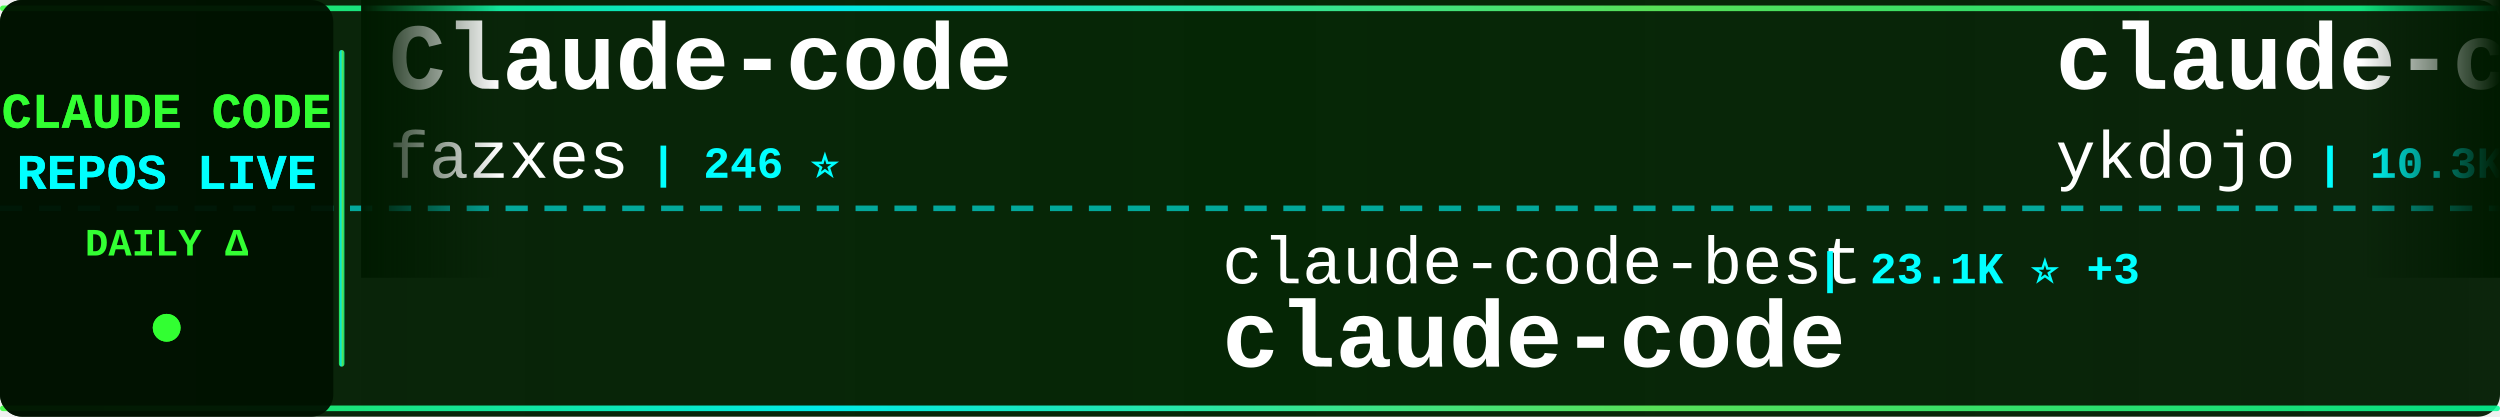
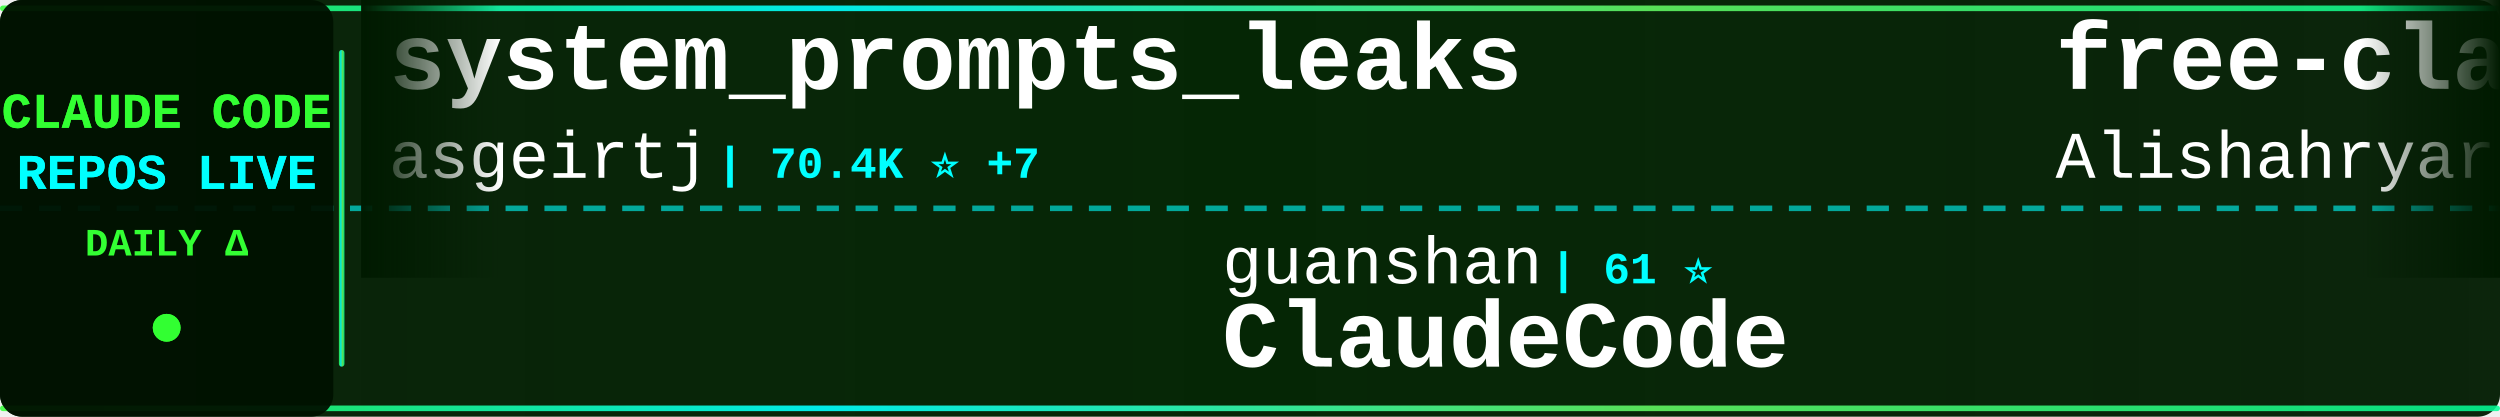
<svg xmlns="http://www.w3.org/2000/svg" width="900" height="150">
  <defs>
    <linearGradient id="tickerBg" x1="0%" y1="0%" x2="100%" y2="0%">
      <stop offset="0%" style="stop-color:#001a00;stop-opacity:0.95" />
      <stop offset="50%" style="stop-color:#002200;stop-opacity:0.98" />
      <stop offset="100%" style="stop-color:#001a00;stop-opacity:0.95" />
    </linearGradient>
    <linearGradient id="borderGrad" x1="0%" y1="0%" x2="100%" y2="0%">
      <stop offset="0%" style="stop-color:#33ff33;stop-opacity:0.85">
        <animate attributeName="stop-opacity" values="0.85;1;0.85" dur="2s" repeatCount="indefinite" />
      </stop>
      <stop offset="33%" style="stop-color:#00ffff;stop-opacity:0.9">
        <animate attributeName="stop-opacity" values="0.9;1;0.9" dur="2.2s" repeatCount="indefinite" />
      </stop>
      <stop offset="66%" style="stop-color:#66ff66;stop-opacity:0.85">
        <animate attributeName="stop-opacity" values="0.85;1;0.85" dur="1.8s" repeatCount="indefinite" />
      </stop>
      <stop offset="100%" style="stop-color:#00ff99;stop-opacity:0.85">
        <animate attributeName="stop-opacity" values="0.85;1;0.85" dur="2s" repeatCount="indefinite" />
      </stop>
    </linearGradient>
    <filter id="textGlow">
      <feGaussianBlur stdDeviation="0.1" result="coloredBlur" />
      <feMerge>
        <feMergeNode in="coloredBlur" />
        <feMergeNode in="SourceGraphic" />
      </feMerge>
    </filter>
    <filter id="metricGlow">
      <feGaussianBlur stdDeviation="0.2" result="coloredBlur" />
      <feMerge>
        <feMergeNode in="coloredBlur" />
        <feMergeNode in="SourceGraphic" />
      </feMerge>
    </filter>
    <linearGradient id="leftFade" x1="0%" y1="0%" x2="100%" y2="0%">
      <stop offset="0%" style="stop-color:#001a00;stop-opacity:1" />
      <stop offset="100%" style="stop-color:#001a00;stop-opacity:0" />
    </linearGradient>
    <linearGradient id="rightFade" x1="0%" y1="0%" x2="100%" y2="0%">
      <stop offset="0%" style="stop-color:#001a00;stop-opacity:0" />
      <stop offset="100%" style="stop-color:#001a00;stop-opacity:1" />
    </linearGradient>
  </defs>
  <rect width="900" height="150" fill="url(#tickerBg)" rx="8" />
  <rect x="0" y="2" width="900" height="2" fill="url(#borderGrad)" rx="1" />
  <rect x="0" y="146" width="900" height="2" fill="url(#borderGrad)" rx="1" />
  <line x1="0" y1="75" x2="900" y2="75" stroke="#00ffff" stroke-width="2" stroke-dasharray="8 6" opacity="0.6" />
  <rect x="0" y="0" width="120" height="150" fill="#001100" opacity="0.95" rx="8" />
  <text x="60" y="46" font-family="'Courier New', monospace" font-size="18" font-weight="bold" fill="#33ff33" text-anchor="middle" filter="url(#textGlow)">
    CLAUDE CODE
  </text>
  <text x="60" y="68" font-family="'Courier New', monospace" font-size="18" font-weight="bold" fill="#00ffff" text-anchor="middle" filter="url(#textGlow)">
    REPOS LIVE
  </text>
  <text x="60" y="92" font-family="'Courier New', monospace" font-size="14" font-weight="bold" fill="#33ff33" text-anchor="middle">
    DAILY Δ
  </text>
  <circle cx="60" cy="118" r="5" fill="#33ff33" filter="url(#metricGlow)">
    <animate attributeName="r" values="4;6;4" dur="1.5s" repeatCount="indefinite" />
    <animate attributeName="opacity" values="0.6;1;0.6" dur="1.5s" repeatCount="indefinite" />
  </circle>
  <rect x="122" y="18" width="2" height="114" fill="url(#borderGrad)" rx="1" />
  <clipPath id="tickerClip">
    <rect x="130" y="0" width="770" height="150" />
  </clipPath>
  <g clip-path="url(#tickerClip)">
    <g id="tickerItems">
      <animateTransform attributeName="transform" attributeType="XML" type="translate" from="0 0" to="-3000 0" dur="54s" repeatCount="indefinite" />
      <g transform="translate(0, 0)">
-         <text x="140" y="32" font-family="'Courier New', monospace" font-size="34" font-weight="bold" fill="#ffffff">Claude-code</text>
-         <text x="140" y="64" font-family="'Courier New', monospace" font-size="24" font-weight="normal" fill="#ffffff" opacity="1.0">fazxes</text>
-         <text x="234" y="64" font-family="'Courier New', monospace" font-size="16" font-weight="bold" fill="#00ffff"> | 246 ⭐</text>
+         <text x="140" y="32" font-family="'Courier New', monospace" font-size="34" font-weight="bold" fill="#ffffff">system_prompts_leaks</text>
+         <text x="140" y="64" font-family="'Courier New', monospace" font-size="24" font-weight="normal" fill="#ffffff" opacity="1.0">asgeirtj</text>
+         <text x="258" y="64" font-family="'Courier New', monospace" font-size="16" font-weight="bold" fill="#00ffff"> | 70.4K ⭐ +7</text>
      </g>
      <g transform="translate(300, 0)">
-         <text x="140" y="102" font-family="'Courier New', monospace" font-size="24" font-weight="normal" fill="#ffffff" opacity="1.0">claude-code-best</text>
-         <text x="354" y="102" font-family="'Courier New', monospace" font-size="16" font-weight="bold" fill="#00ffff"> | 23.1K ⭐ +3</text>
-         <text x="140" y="132" font-family="'Courier New', monospace" font-size="34" font-weight="bold" fill="#ffffff">claude-code</text>
+         <text x="140" y="102" font-family="'Courier New', monospace" font-size="24" font-weight="normal" fill="#ffffff" opacity="1.0">guanshan</text>
+         <text x="258" y="102" font-family="'Courier New', monospace" font-size="16" font-weight="bold" fill="#00ffff"> | 61 ⭐</text>
+         <text x="140" y="132" font-family="'Courier New', monospace" font-size="34" font-weight="bold" fill="#ffffff">ClaudeCode</text>
      </g>
      <g transform="translate(600, 0)">
-         <text x="140" y="32" font-family="'Courier New', monospace" font-size="34" font-weight="bold" fill="#ffffff">claude-code-tips</text>
-         <text x="140" y="64" font-family="'Courier New', monospace" font-size="24" font-weight="normal" fill="#ffffff" opacity="1.0">ykdojo</text>
-         <text x="234" y="64" font-family="'Courier New', monospace" font-size="16" font-weight="bold" fill="#00ffff"> | 10.3K ⭐ +1</text>
+         <text x="140" y="32" font-family="'Courier New', monospace" font-size="34" font-weight="bold" fill="#ffffff">free-claude-code</text>
+         <text x="140" y="64" font-family="'Courier New', monospace" font-size="24" font-weight="normal" fill="#ffffff" opacity="1.0">Alishahryar1</text>
+         <text x="306" y="64" font-family="'Courier New', monospace" font-size="16" font-weight="bold" fill="#00ffff"> | 64.8K ⭐ +62</text>
      </g>
      <g transform="translate(900, 0)">
-         <text x="140" y="102" font-family="'Courier New', monospace" font-size="24" font-weight="normal" fill="#ffffff" opacity="1.0">KPR111</text>
-         <text x="234" y="102" font-family="'Courier New', monospace" font-size="16" font-weight="bold" fill="#00ffff"> | 18 ⭐</text>
-         <text x="140" y="132" font-family="'Courier New', monospace" font-size="34" font-weight="bold" fill="#ffffff">Claude-Code</text>
+         <text x="140" y="102" font-family="'Courier New', monospace" font-size="24" font-weight="normal" fill="#ffffff" opacity="1.0">chauncygu</text>
+         <text x="270" y="102" font-family="'Courier New', monospace" font-size="16" font-weight="bold" fill="#00ffff"> | 2.9K ⭐ +1</text>
+         <text x="140" y="132" font-family="'Courier New', monospace" font-size="34" font-weight="bold" fill="#ffffff">collection-claude-code-s...</text>
      </g>
      <g transform="translate(1200, 0)">
-         <text x="140" y="32" font-family="'Courier New', monospace" font-size="34" font-weight="bold" fill="#ffffff">claude-code-source-build</text>
-         <text x="140" y="64" font-family="'Courier New', monospace" font-size="24" font-weight="normal" fill="#ffffff" opacity="1.0">andrew-kramer-inno</text>
-         <text x="378" y="64" font-family="'Courier New', monospace" font-size="16" font-weight="bold" fill="#00ffff"> | 594 ⭐</text>
+         <text x="140" y="32" font-family="'Courier New', monospace" font-size="34" font-weight="bold" fill="#ffffff">claude-code</text>
+         <text x="140" y="64" font-family="'Courier New', monospace" font-size="24" font-weight="normal" fill="#ffffff" opacity="1.0">VineeTagarwaL-code</text>
+         <text x="378" y="64" font-family="'Courier New', monospace" font-size="16" font-weight="bold" fill="#00ffff"> | 272 ⭐</text>
      </g>
      <g transform="translate(1500, 0)">
-         <text x="140" y="102" font-family="'Courier New', monospace" font-size="24" font-weight="normal" fill="#ffffff" opacity="1.0">isboyjc</text>
-         <text x="246" y="102" font-family="'Courier New', monospace" font-size="16" font-weight="bold" fill="#00ffff"> | 161 ⭐</text>
-         <text x="140" y="132" font-family="'Courier New', monospace" font-size="34" font-weight="bold" fill="#ffffff">claude-code</text>
+         <text x="140" y="102" font-family="'Courier New', monospace" font-size="24" font-weight="normal" fill="#ffffff" opacity="1.0">daymade</text>
+         <text x="246" y="102" font-family="'Courier New', monospace" font-size="16" font-weight="bold" fill="#00ffff"> | 1.5K ⭐ +1</text>
+         <text x="140" y="132" font-family="'Courier New', monospace" font-size="34" font-weight="bold" fill="#ffffff">claude-code-skills</text>
      </g>
      <g transform="translate(1800, 0)">
-         <text x="140" y="32" font-family="'Courier New', monospace" font-size="34" font-weight="bold" fill="#ffffff">claude-code-rev</text>
-         <text x="140" y="64" font-family="'Courier New', monospace" font-size="24" font-weight="normal" fill="#ffffff" opacity="1.0">oboard</text>
-         <text x="234" y="64" font-family="'Courier New', monospace" font-size="16" font-weight="bold" fill="#00ffff"> | 3.3K ⭐</text>
+         <text x="140" y="32" font-family="'Courier New', monospace" font-size="34" font-weight="bold" fill="#ffffff">claude-code-hooks-master...</text>
+         <text x="140" y="64" font-family="'Courier New', monospace" font-size="24" font-weight="normal" fill="#ffffff" opacity="1.0">disler</text>
+         <text x="234" y="64" font-family="'Courier New', monospace" font-size="16" font-weight="bold" fill="#00ffff"> | 4.0K ⭐ +1</text>
      </g>
      <g transform="translate(2100, 0)">
-         <text x="140" y="102" font-family="'Courier New', monospace" font-size="24" font-weight="normal" fill="#ffffff" opacity="1.0">techjarves</text>
-         <text x="282" y="102" font-family="'Courier New', monospace" font-size="16" font-weight="bold" fill="#00ffff"> | 1.6K ⭐</text>
-         <text x="140" y="132" font-family="'Courier New', monospace" font-size="34" font-weight="bold" fill="#ffffff">ClaudeCode-Portable</text>
+         <text x="140" y="102" font-family="'Courier New', monospace" font-size="24" font-weight="normal" fill="#ffffff" opacity="1.0">OneRedOak</text>
+         <text x="270" y="102" font-family="'Courier New', monospace" font-size="16" font-weight="bold" fill="#00ffff"> | 3.9K ⭐</text>
+         <text x="140" y="132" font-family="'Courier New', monospace" font-size="34" font-weight="bold" fill="#ffffff">claude-code-workflows</text>
      </g>
      <g transform="translate(2400, 0)">
-         <text x="140" y="32" font-family="'Courier New', monospace" font-size="34" font-weight="bold" fill="#ffffff">how-claude-code-works</text>
-         <text x="140" y="64" font-family="'Courier New', monospace" font-size="24" font-weight="normal" fill="#ffffff" opacity="1.0">Windy3f3f3f3f</text>
-         <text x="318" y="64" font-family="'Courier New', monospace" font-size="16" font-weight="bold" fill="#00ffff"> | 3.8K ⭐ +2</text>
+         <text x="140" y="32" font-family="'Courier New', monospace" font-size="34" font-weight="bold" fill="#ffffff">claude-code-local</text>
+         <text x="140" y="64" font-family="'Courier New', monospace" font-size="24" font-weight="normal" fill="#ffffff" opacity="1.0">nicedreamzapp</text>
+         <text x="318" y="64" font-family="'Courier New', monospace" font-size="16" font-weight="bold" fill="#00ffff"> | 3.4K ⭐ +1</text>
      </g>
      <g transform="translate(2700, 0)">
-         <text x="140" y="102" font-family="'Courier New', monospace" font-size="24" font-weight="normal" fill="#ffffff" opacity="1.0">davila7</text>
-         <text x="246" y="102" font-family="'Courier New', monospace" font-size="16" font-weight="bold" fill="#00ffff"> | 33.0K ⭐ +3</text>
-         <text x="140" y="132" font-family="'Courier New', monospace" font-size="34" font-weight="bold" fill="#ffffff">claude-code-templates</text>
+         <text x="140" y="102" font-family="'Courier New', monospace" font-size="24" font-weight="normal" fill="#ffffff" opacity="1.0">diet103</text>
+         <text x="246" y="102" font-family="'Courier New', monospace" font-size="16" font-weight="bold" fill="#00ffff"> | 10.0K ⭐</text>
+         <text x="140" y="132" font-family="'Courier New', monospace" font-size="34" font-weight="bold" fill="#ffffff">claude-code-infrastructu...</text>
      </g>
      <g transform="translate(3000, 0)">
-         <text x="140" y="32" font-family="'Courier New', monospace" font-size="34" font-weight="bold" fill="#ffffff">Claude-code</text>
-         <text x="140" y="64" font-family="'Courier New', monospace" font-size="24" font-weight="normal" fill="#ffffff" opacity="1.0">fazxes</text>
-         <text x="234" y="64" font-family="'Courier New', monospace" font-size="16" font-weight="bold" fill="#00ffff"> | 246 ⭐</text>
+         <text x="140" y="32" font-family="'Courier New', monospace" font-size="34" font-weight="bold" fill="#ffffff">system_prompts_leaks</text>
+         <text x="140" y="64" font-family="'Courier New', monospace" font-size="24" font-weight="normal" fill="#ffffff" opacity="1.0">asgeirtj</text>
+         <text x="258" y="64" font-family="'Courier New', monospace" font-size="16" font-weight="bold" fill="#00ffff"> | 70.4K ⭐ +7</text>
      </g>
      <g transform="translate(3300, 0)">
-         <text x="140" y="102" font-family="'Courier New', monospace" font-size="24" font-weight="normal" fill="#ffffff" opacity="1.0">claude-code-best</text>
-         <text x="354" y="102" font-family="'Courier New', monospace" font-size="16" font-weight="bold" fill="#00ffff"> | 23.1K ⭐ +3</text>
-         <text x="140" y="132" font-family="'Courier New', monospace" font-size="34" font-weight="bold" fill="#ffffff">claude-code</text>
+         <text x="140" y="102" font-family="'Courier New', monospace" font-size="24" font-weight="normal" fill="#ffffff" opacity="1.0">guanshan</text>
+         <text x="258" y="102" font-family="'Courier New', monospace" font-size="16" font-weight="bold" fill="#00ffff"> | 61 ⭐</text>
+         <text x="140" y="132" font-family="'Courier New', monospace" font-size="34" font-weight="bold" fill="#ffffff">ClaudeCode</text>
      </g>
      <g transform="translate(3600, 0)">
-         <text x="140" y="32" font-family="'Courier New', monospace" font-size="34" font-weight="bold" fill="#ffffff">claude-code-tips</text>
-         <text x="140" y="64" font-family="'Courier New', monospace" font-size="24" font-weight="normal" fill="#ffffff" opacity="1.0">ykdojo</text>
-         <text x="234" y="64" font-family="'Courier New', monospace" font-size="16" font-weight="bold" fill="#00ffff"> | 10.3K ⭐ +1</text>
+         <text x="140" y="32" font-family="'Courier New', monospace" font-size="34" font-weight="bold" fill="#ffffff">free-claude-code</text>
+         <text x="140" y="64" font-family="'Courier New', monospace" font-size="24" font-weight="normal" fill="#ffffff" opacity="1.0">Alishahryar1</text>
+         <text x="306" y="64" font-family="'Courier New', monospace" font-size="16" font-weight="bold" fill="#00ffff"> | 64.8K ⭐ +62</text>
      </g>
      <g transform="translate(3900, 0)">
-         <text x="140" y="102" font-family="'Courier New', monospace" font-size="24" font-weight="normal" fill="#ffffff" opacity="1.0">KPR111</text>
-         <text x="234" y="102" font-family="'Courier New', monospace" font-size="16" font-weight="bold" fill="#00ffff"> | 18 ⭐</text>
-         <text x="140" y="132" font-family="'Courier New', monospace" font-size="34" font-weight="bold" fill="#ffffff">Claude-Code</text>
+         <text x="140" y="102" font-family="'Courier New', monospace" font-size="24" font-weight="normal" fill="#ffffff" opacity="1.0">chauncygu</text>
+         <text x="270" y="102" font-family="'Courier New', monospace" font-size="16" font-weight="bold" fill="#00ffff"> | 2.9K ⭐ +1</text>
+         <text x="140" y="132" font-family="'Courier New', monospace" font-size="34" font-weight="bold" fill="#ffffff">collection-claude-code-s...</text>
      </g>
    </g>
  </g>
  <rect x="130" y="0" width="50" height="100" fill="url(#leftFade)" />
  <rect x="850" y="0" width="50" height="100" fill="url(#rightFade)" />
</svg>
